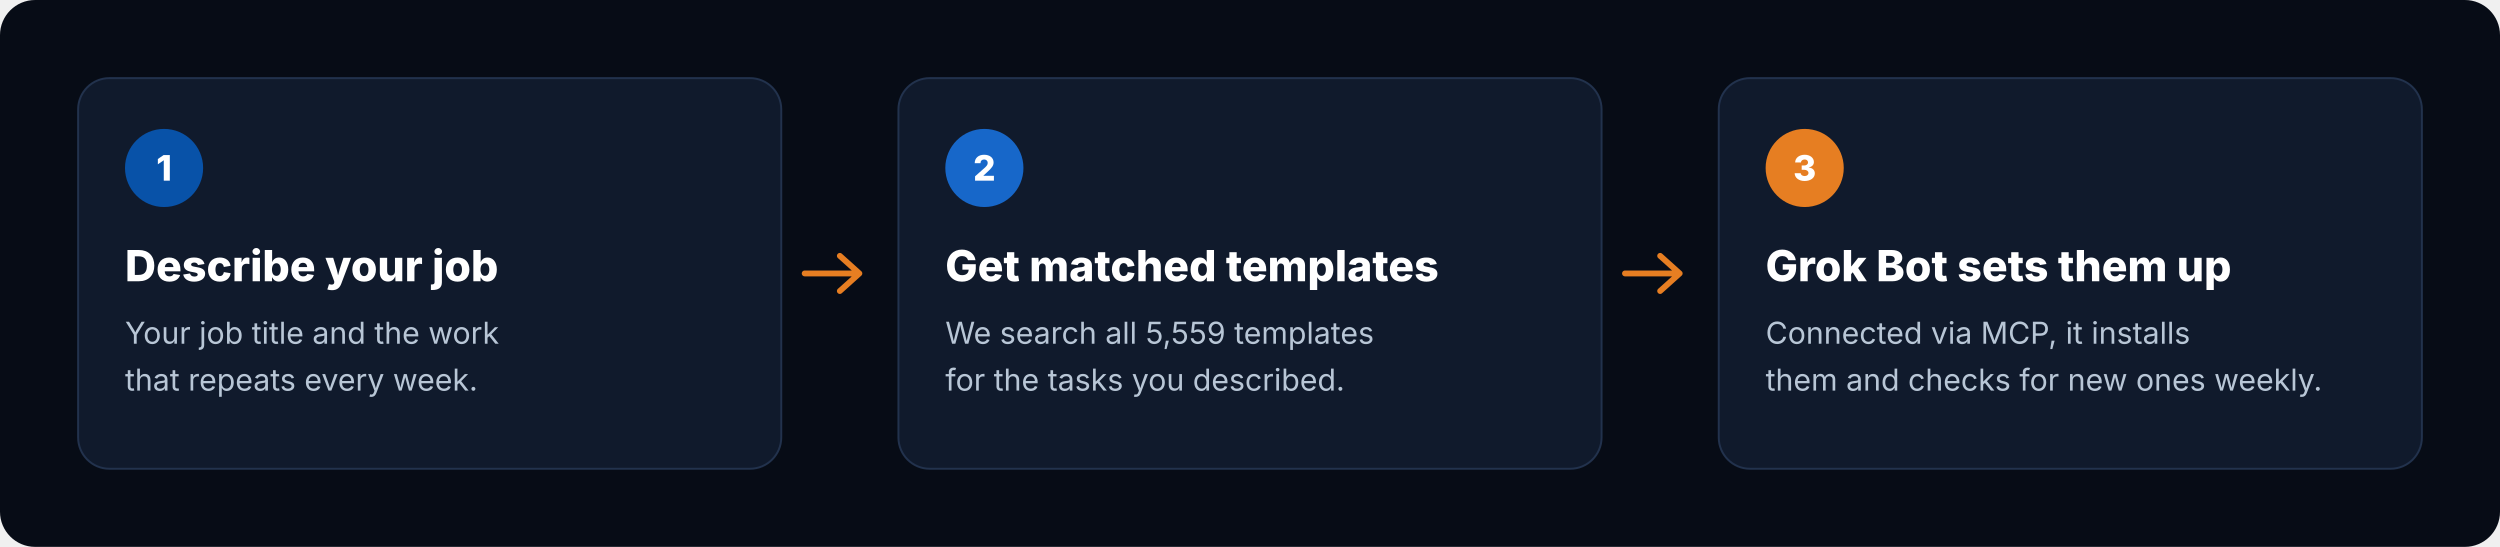
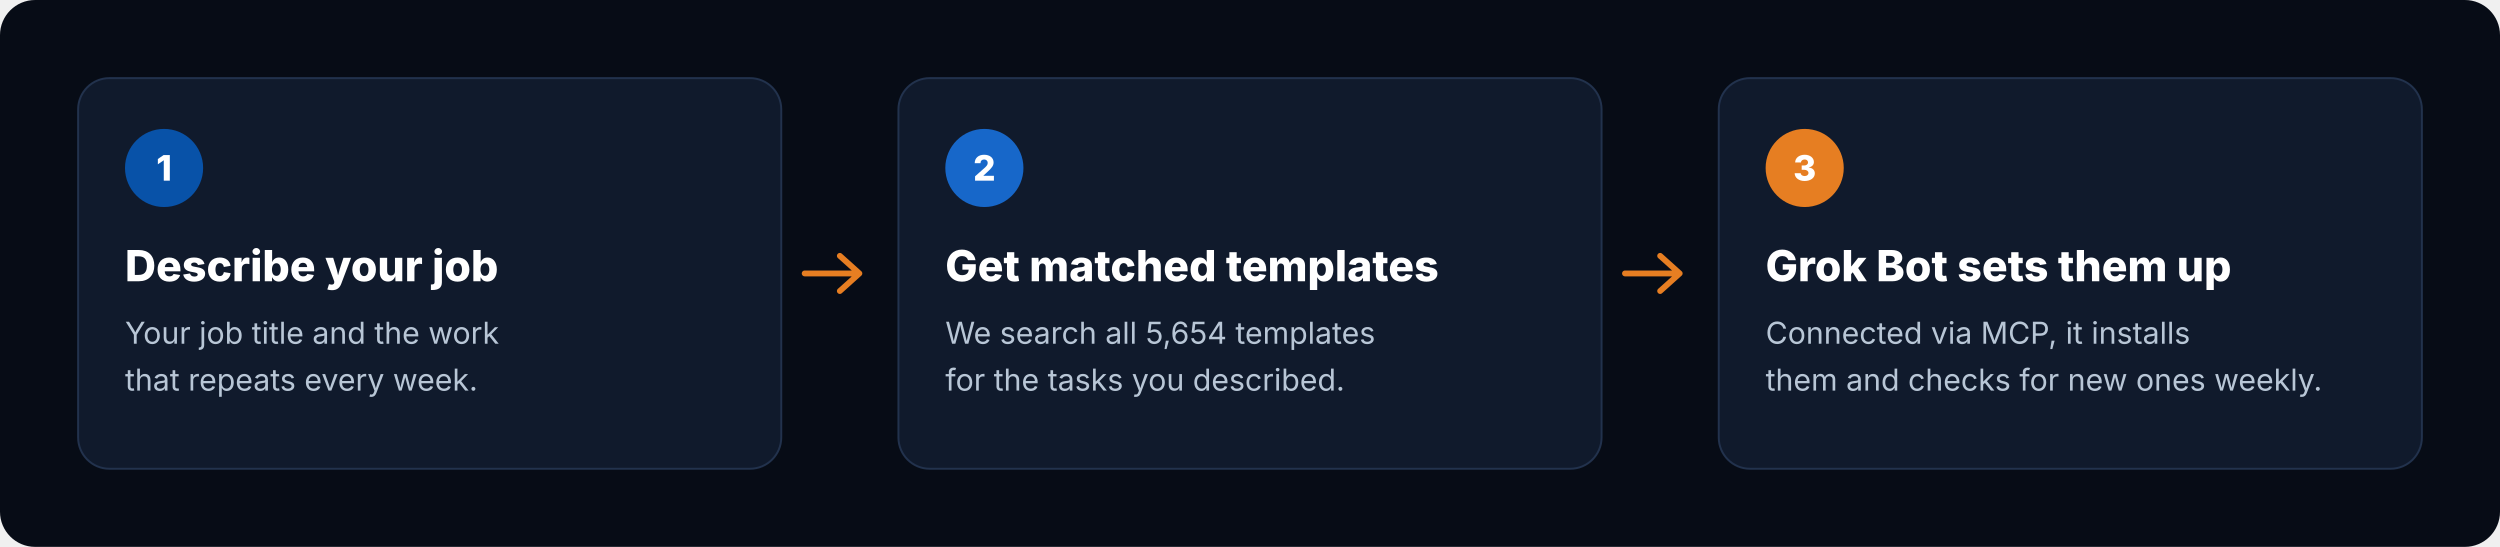
<svg xmlns="http://www.w3.org/2000/svg" viewBox="0 0 1280 280" width="1280" height="280" role="img" aria-label="How it works: describe your job, get matched templates, Grok Bot sets them up">
  <rect width="1280" height="280" rx="18" fill="#070C16" />
  <g transform="translate(40 40)">
    <rect width="360" height="200" rx="16" fill="#101A2C" stroke="#22324D" />
    <circle cx="44" cy="46" r="20" fill="#0852A8" />
    <text x="44" y="52.5" text-anchor="middle" font-family="Inter, -apple-system, 'Segoe UI', Helvetica, Arial, sans-serif" font-size="18" font-weight="800" fill="#FFFFFF">1</text>
    <text x="24" y="104" font-family="Inter, -apple-system, 'Segoe UI', Helvetica, Arial, sans-serif" font-size="22" font-weight="800" fill="#FFFFFF">Describe your job</text>
    <text x="24" y="136" font-family="Inter, -apple-system, 'Segoe UI', Helvetica, Arial, sans-serif" font-size="15.5" fill="#B8C6D6">Your job title and the work</text>
    <text x="24" y="160" font-family="Inter, -apple-system, 'Segoe UI', Helvetica, Arial, sans-serif" font-size="15.5" fill="#B8C6D6">that repeats every week.</text>
  </g>
  <path d="M412 140 h28 m-10 -9 l10 9 -10 9" fill="none" stroke="#E67E22" stroke-width="3" stroke-linecap="round" stroke-linejoin="round" />
  <g transform="translate(460 40)">
    <rect width="360" height="200" rx="16" fill="#101A2C" stroke="#22324D" />
    <circle cx="44" cy="46" r="20" fill="#1767C9" />
    <text x="44" y="52.5" text-anchor="middle" font-family="Inter, -apple-system, 'Segoe UI', Helvetica, Arial, sans-serif" font-size="18" font-weight="800" fill="#FFFFFF">2</text>
    <text x="24" y="104" font-family="Inter, -apple-system, 'Segoe UI', Helvetica, Arial, sans-serif" font-size="22" font-weight="800" fill="#FFFFFF">Get matched templates</text>
-     <text x="24" y="136" font-family="Inter, -apple-system, 'Segoe UI', Helvetica, Arial, sans-serif" font-size="15.5" fill="#B8C6D6">We search all 5,559 templates</text>
+     <text x="24" y="136" font-family="Inter, -apple-system, 'Segoe UI', Helvetica, Arial, sans-serif" font-size="15.5" fill="#B8C6D6">We search all 5,654 templates</text>
    <text x="24" y="160" font-family="Inter, -apple-system, 'Segoe UI', Helvetica, Arial, sans-serif" font-size="15.5" fill="#B8C6D6">for the tasks you described.</text>
  </g>
  <path d="M832 140 h28 m-10 -9 l10 9 -10 9" fill="none" stroke="#E67E22" stroke-width="3" stroke-linecap="round" stroke-linejoin="round" />
  <g transform="translate(880 40)">
    <rect width="360" height="200" rx="16" fill="#101A2C" stroke="#22324D" />
    <circle cx="44" cy="46" r="20" fill="#E67E22" />
    <text x="44" y="52.5" text-anchor="middle" font-family="Inter, -apple-system, 'Segoe UI', Helvetica, Arial, sans-serif" font-size="18" font-weight="800" fill="#FFFFFF">3</text>
    <text x="24" y="104" font-family="Inter, -apple-system, 'Segoe UI', Helvetica, Arial, sans-serif" font-size="22" font-weight="800" fill="#FFFFFF">Grok Bot sets them up</text>
    <text x="24" y="136" font-family="Inter, -apple-system, 'Segoe UI', Helvetica, Arial, sans-serif" font-size="15.5" fill="#B8C6D6">Connected via MCP, it installs</text>
    <text x="24" y="160" font-family="Inter, -apple-system, 'Segoe UI', Helvetica, Arial, sans-serif" font-size="15.5" fill="#B8C6D6">them and checks for new ones weekly.</text>
  </g>
</svg>
